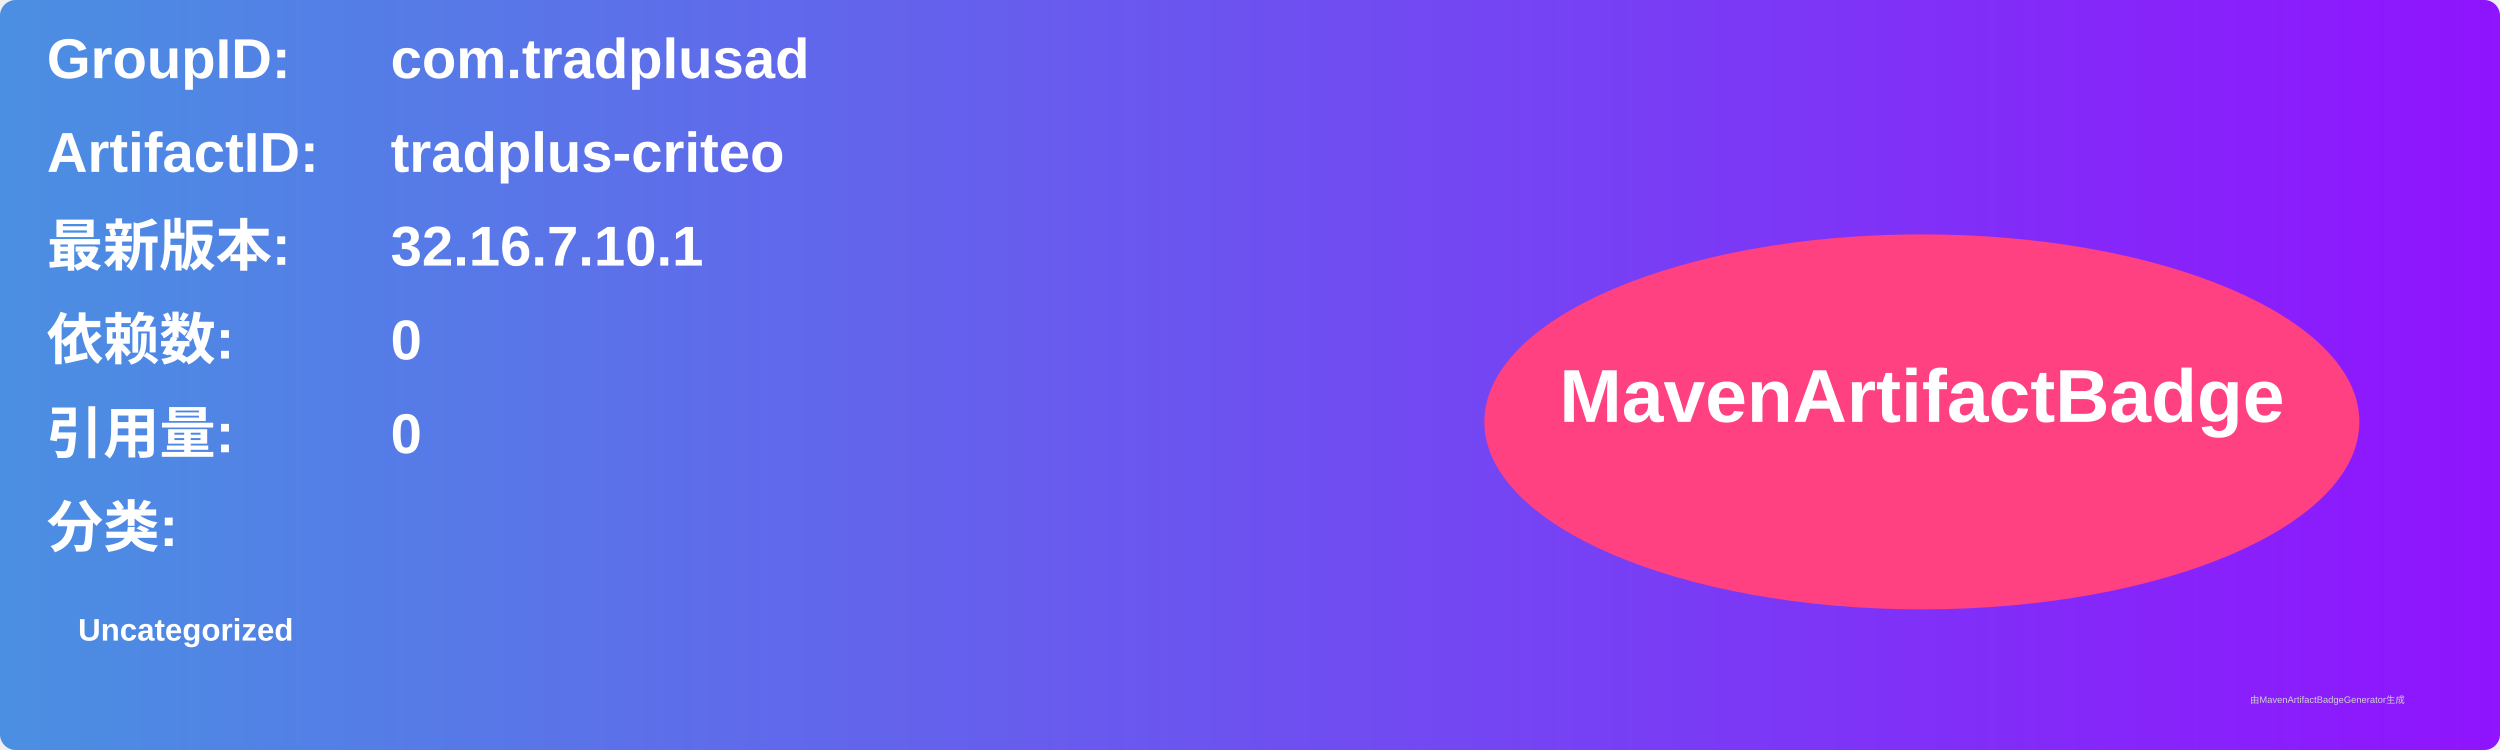
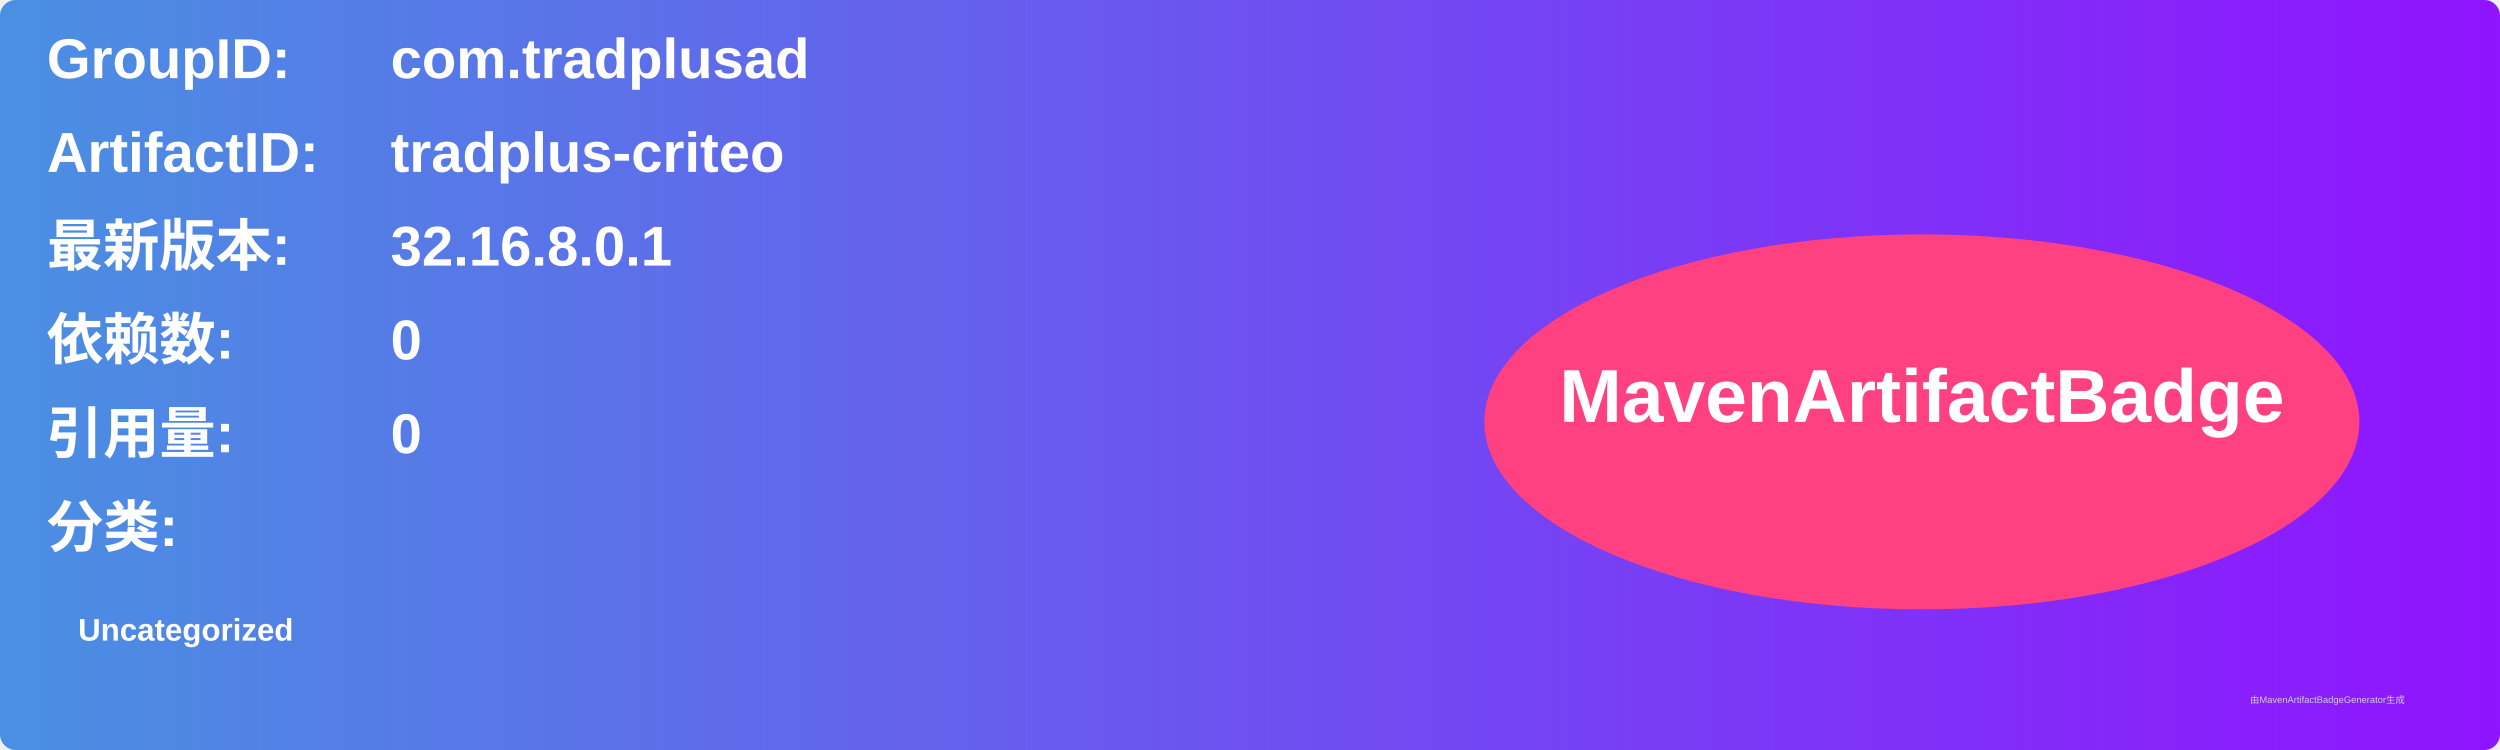
<svg xmlns="http://www.w3.org/2000/svg" width="800" height="240" viewBox="0 0 800 240">
  <linearGradient id="grad" x1="0%" y1="0%" x2="100%" y2="0%">
    <stop offset="0%" stop-color="#4a90e2" />
    <stop offset="100%" stop-color="#9013fe" />
  </linearGradient>
  <rect width="100%" height="100%" rx="5" ry="5" fill="url(#grad)" />
  <g transform="translate(15, 15)">
    <text x="0" y="10" font-family="Arial" font-size="18" fill="white" font-weight="bold" width="260">GroupID:</text>
    <text x="110" y="10" font-family="Arial" font-size="18" fill="white" font-weight="bold" width="460">com.tradplusad</text>
    <text x="0" y="40" font-family="Arial" font-size="18" fill="white" font-weight="bold" width="260">ArtifactID:</text>
    <text x="110" y="40" font-family="Arial" font-size="18" fill="white" font-weight="bold" width="460">tradplus-criteo</text>
    <text x="0" y="70" font-family="Arial" font-size="18" fill="white" font-weight="bold">最新版本:</text>
    <text x="110" y="70" font-family="Arial" font-size="18" fill="white" font-weight="bold">
-       <tspan font-weight="bold">32.16.7.10.1</tspan>
+       <tspan font-weight="bold">32.16.8.0.1</tspan>
    </text>
    <text x="0" y="100" font-family="Arial" font-size="18" fill="white" font-weight="bold">依赖数: </text>
    <text x="110" y="100" font-family="Arial" font-size="18" fill="white">
      <tspan font-weight="bold">0</tspan>
    </text>
    <text x="0" y="130" font-family="Arial" font-size="18" fill="white" font-weight="bold">引用量: </text>
    <text x="110" y="130" font-family="Arial" font-size="18" fill="white">
      <tspan font-weight="bold">0</tspan>
    </text>
    <text x="0" y="160" font-family="Arial" font-size="18" fill="white" font-weight="bold">分类:</text>
    <text x="10" y="190" font-family="Arial" font-size="10" fill="white">
      <tspan font-weight="bold">Uncategorized</tspan>
    </text>
    <ellipse cx="600" cy="120" rx="140" ry="60" fill="#ff4081" />
    <text x="600" y="120" text-anchor="middle" font-family="Arial" font-size="24" fill="white" font-weight="bold">MavenArtifactBadge</text>
  </g>
  <text x="720" y="225" font-family="Arial" font-size="3" fill="#d0d0d0">由MavenArtifactBadgeGenerator生成</text>
</svg>
